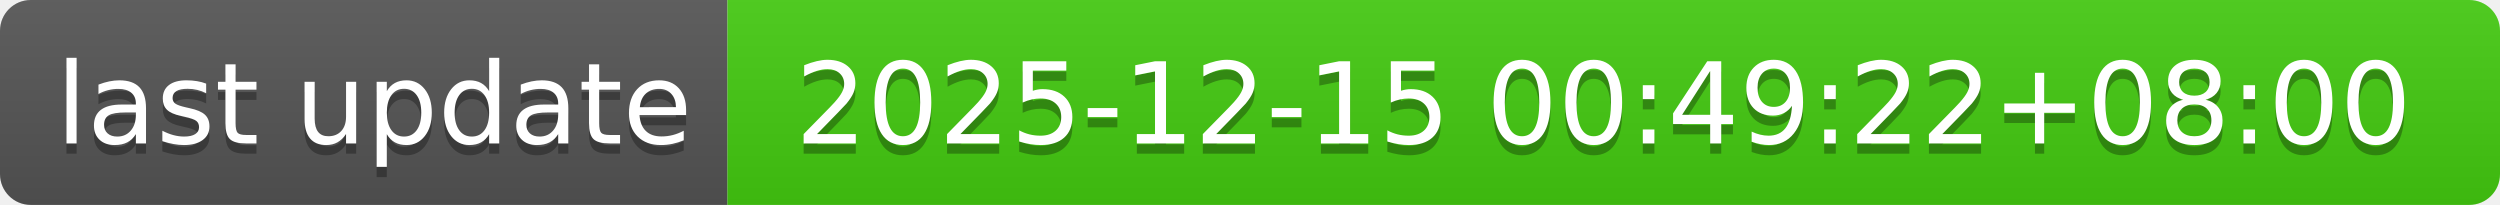
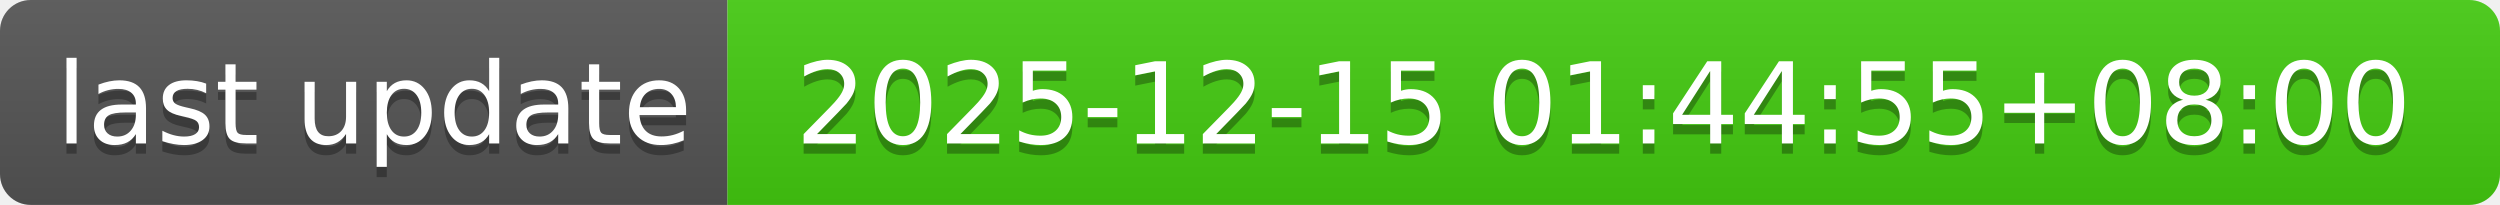
- <svg xmlns="http://www.w3.org/2000/svg" width="244" height="20" role="img" aria-label="last update: 2025-12-15 00:49:22+08:00">
+ <svg xmlns="http://www.w3.org/2000/svg" width="244" height="20" role="img" aria-label="last update: 2025-12-15 01:44:55+08:00">
  <linearGradient id="s" x2="0" y2="100%">
    <stop offset="0" stop-color="#bbb" stop-opacity=".1" />
    <stop offset="1" stop-opacity=".1" />
  </linearGradient>
  <clipPath id="r">
    <rect width="244" height="20" rx="3" fill="#fff" />
  </clipPath>
  <g clip-path="url(#r)">
    <rect width="71" height="20" fill="#555" />
    <rect x="71" width="173" height="20" fill="#4c1" />
    <rect width="244" height="20" fill="url(#s)" />
  </g>
  <g fill="#fff" text-anchor="middle" font-family="Verdana,Geneva,DejaVu Sans,sans-serif" text-rendering="geometricPrecision" font-size="110">
    <text aria-hidden="true" x="365" y="150" fill="#010101" fill-opacity=".3" transform="scale(.1)" textLength="610">last update</text>
    <text x="365" y="140" transform="scale(.1)" fill="#fff" textLength="610">last update</text>
-     <text aria-hidden="true" x="1565" y="150" fill="#010101" fill-opacity=".3" transform="scale(.1)" textLength="1630">2025-12-15 00:49:22+08:00</text>
-     <text x="1565" y="140" transform="scale(.1)" fill="#fff" textLength="1630">2025-12-15 00:49:22+08:00</text>
+     <text aria-hidden="true" x="1565" y="150" fill="#010101" fill-opacity=".3" transform="scale(.1)" textLength="1630">2025-12-15 01:44:55+08:00</text>
+     <text x="1565" y="140" transform="scale(.1)" fill="#fff" textLength="1630">2025-12-15 01:44:55+08:00</text>
  </g>
</svg>
